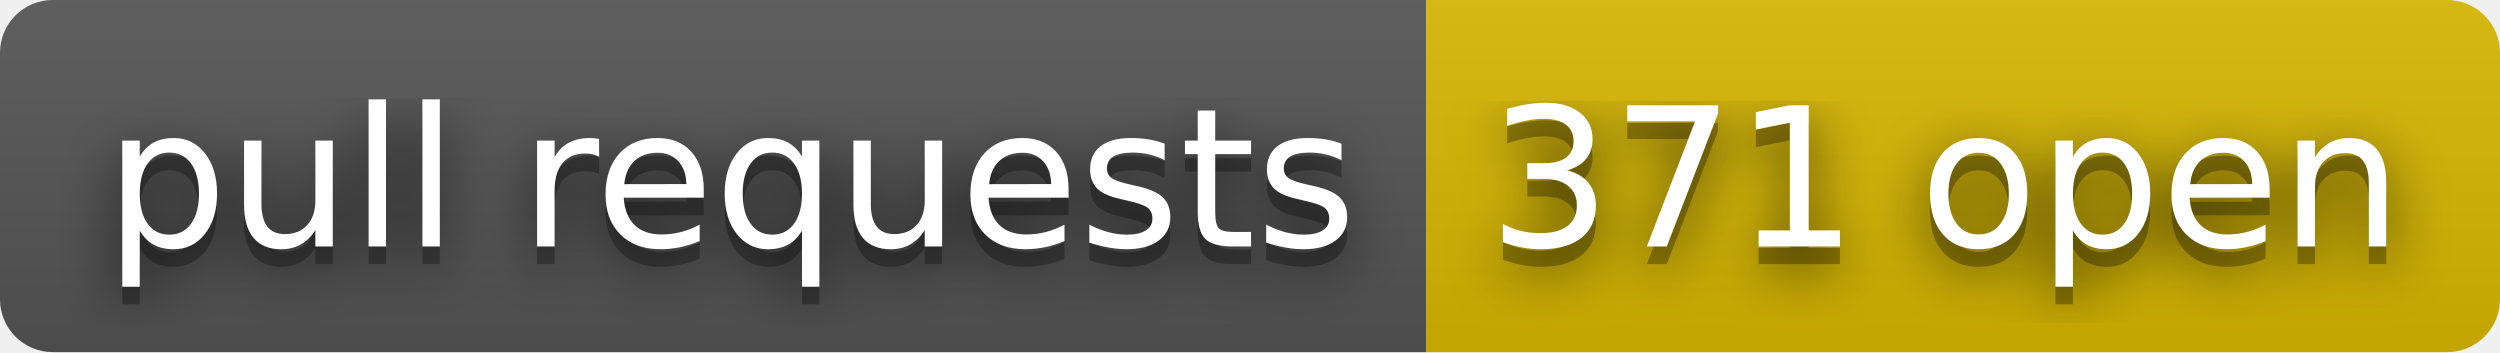
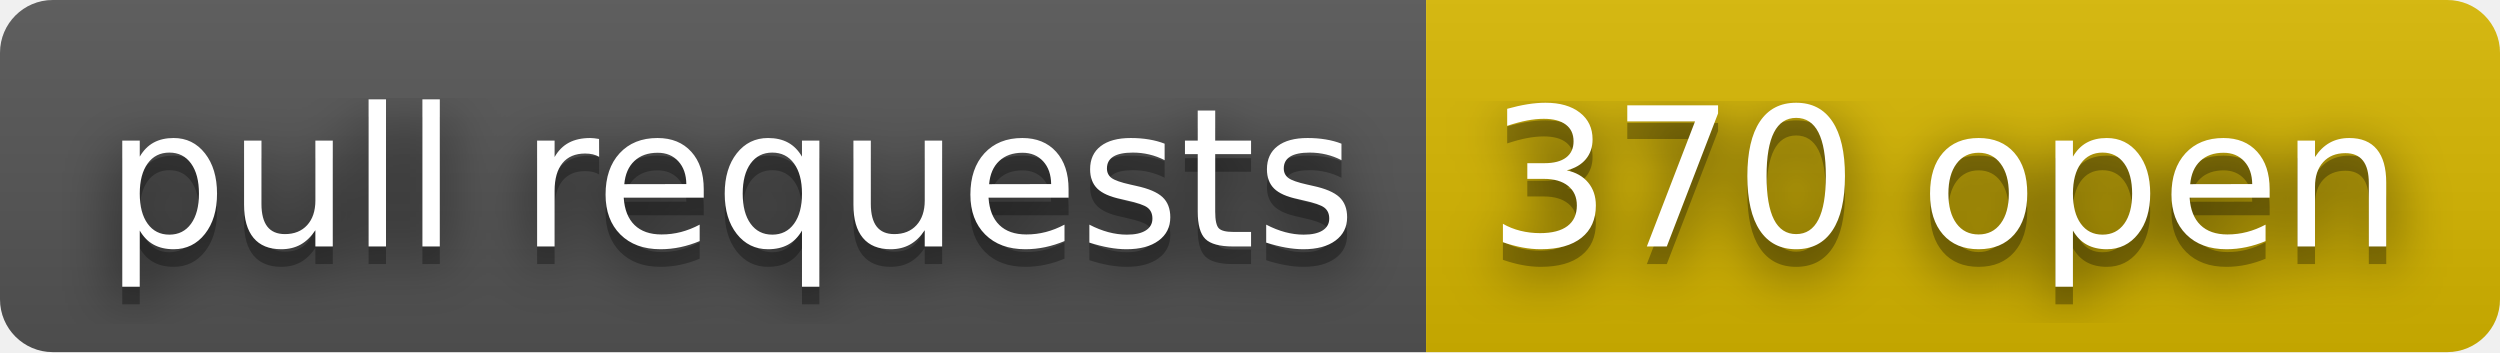
- <svg xmlns="http://www.w3.org/2000/svg" width="142" height="20" role="img" aria-label="pull requests: 371 open">
+ <svg xmlns="http://www.w3.org/2000/svg" width="142" height="20" role="img" aria-label="pull requests: 370 open">
  <filter id="blur">
    <feGaussianBlur stdDeviation="16" />
  </filter>
  <linearGradient id="s" x2="0" y2="100%">
    <stop offset="0" stop-color="#bbb" stop-opacity=".1" />
    <stop offset="1" stop-opacity=".1" />
  </linearGradient>
  <clipPath id="r">
    <rect width="142" height="20" rx="3" />
  </clipPath>
  <g clip-path="url(#r)">
    <rect width="81" height="20" fill="#555" />
    <rect x="81" width="61" height="20" fill="#d8b800" />
    <rect width="142" height="20" fill="url(#s)" />
  </g>
  <g fill="#fff" text-anchor="middle" font-family="Verdana,Geneva,DejaVu Sans,sans-serif" text-rendering="geometricPrecision" font-size="110">
    <g transform="scale(.1)">
      <g aria-hidden="true" fill="#010101">
        <text x="415" y="150" fill-opacity=".8" filter="url(#blur)" textLength="710">pull requests</text>
        <text x="415" y="150" fill-opacity=".3" textLength="710">pull requests</text>
      </g>
      <text x="415" y="140" textLength="710">pull requests</text>
    </g>
    <g transform="scale(.1)">
      <g aria-hidden="true" fill="#010101">
-         <text x="1105" y="150" fill-opacity=".8" filter="url(#blur)" textLength="510">371 open</text>
-         <text x="1105" y="150" fill-opacity=".3" textLength="510">371 open</text>
+         <text x="1105" y="150" fill-opacity=".8" filter="url(#blur)" textLength="510">370 open</text>
+         <text x="1105" y="150" fill-opacity=".3" textLength="510">370 open</text>
      </g>
-       <text x="1105" y="140" textLength="510">371 open</text>
+       <text x="1105" y="140" textLength="510">370 open</text>
    </g>
  </g>
</svg>
